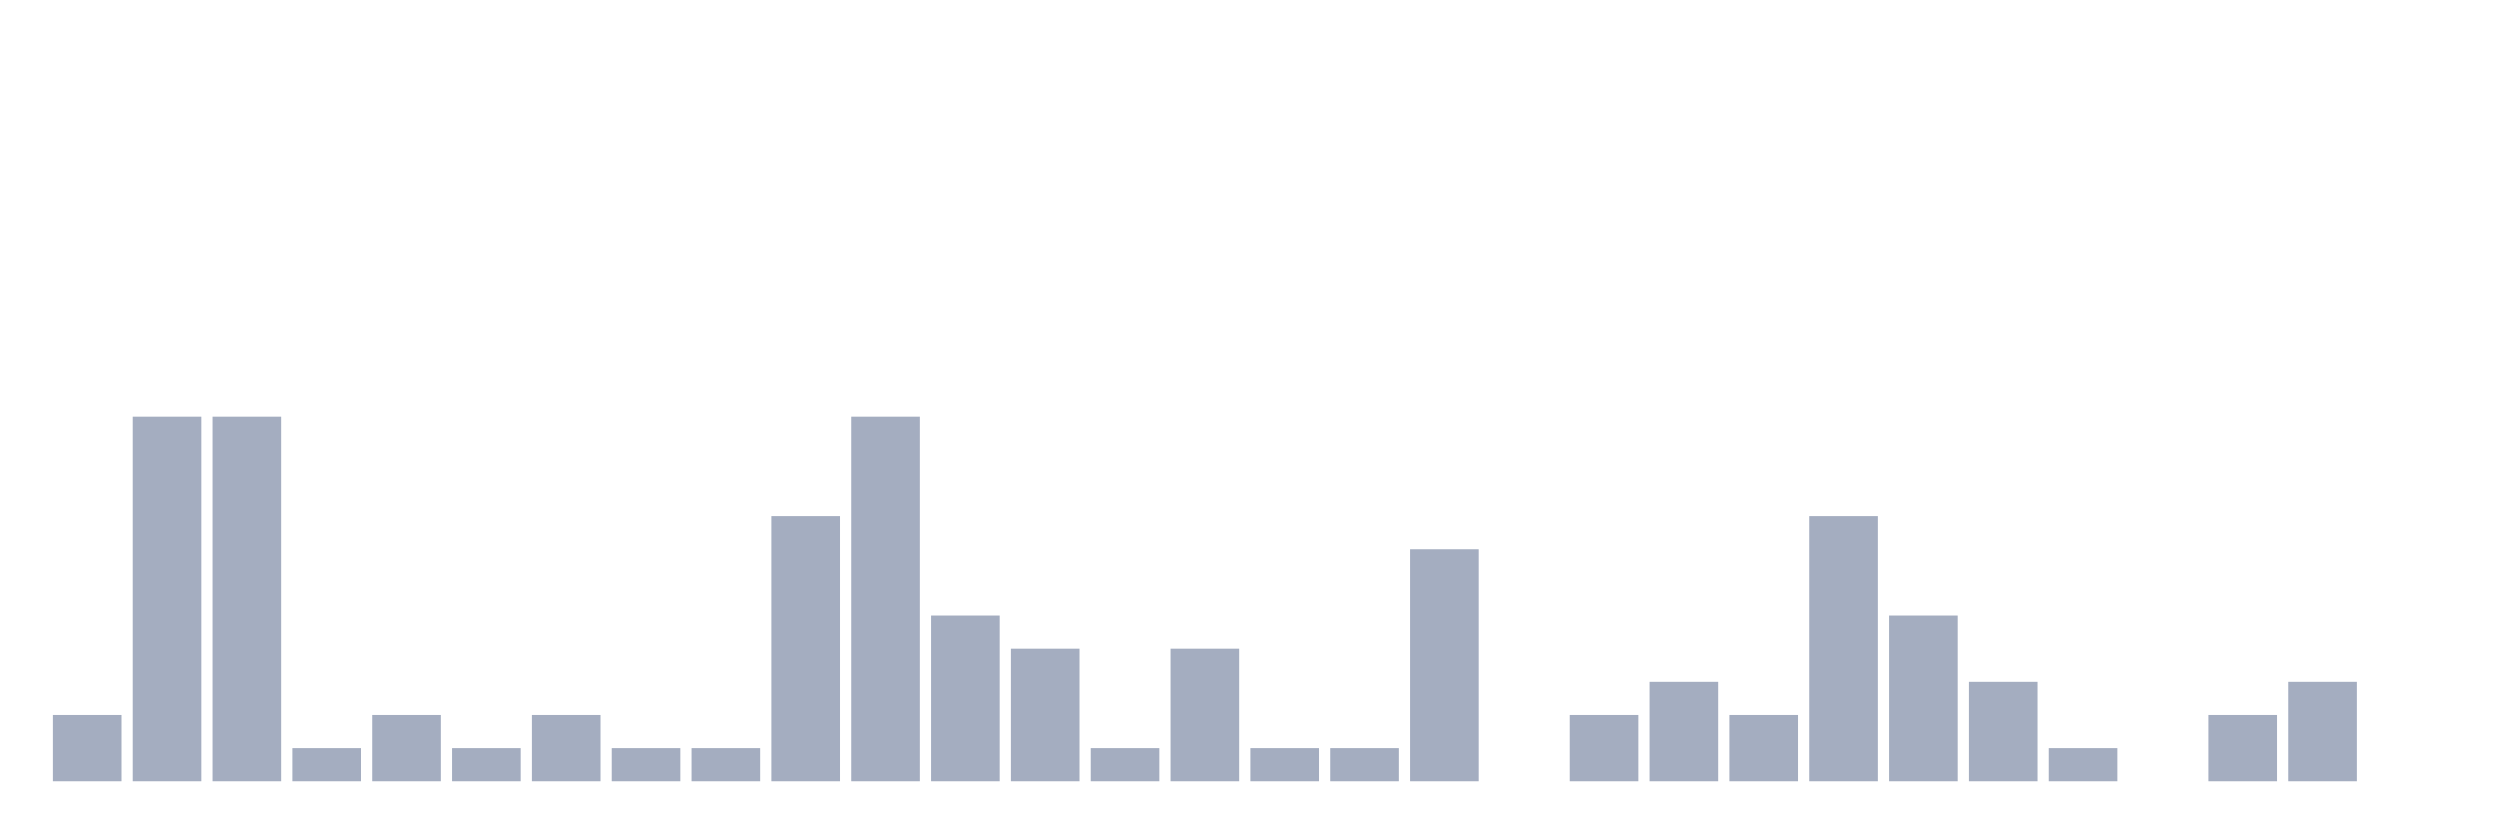
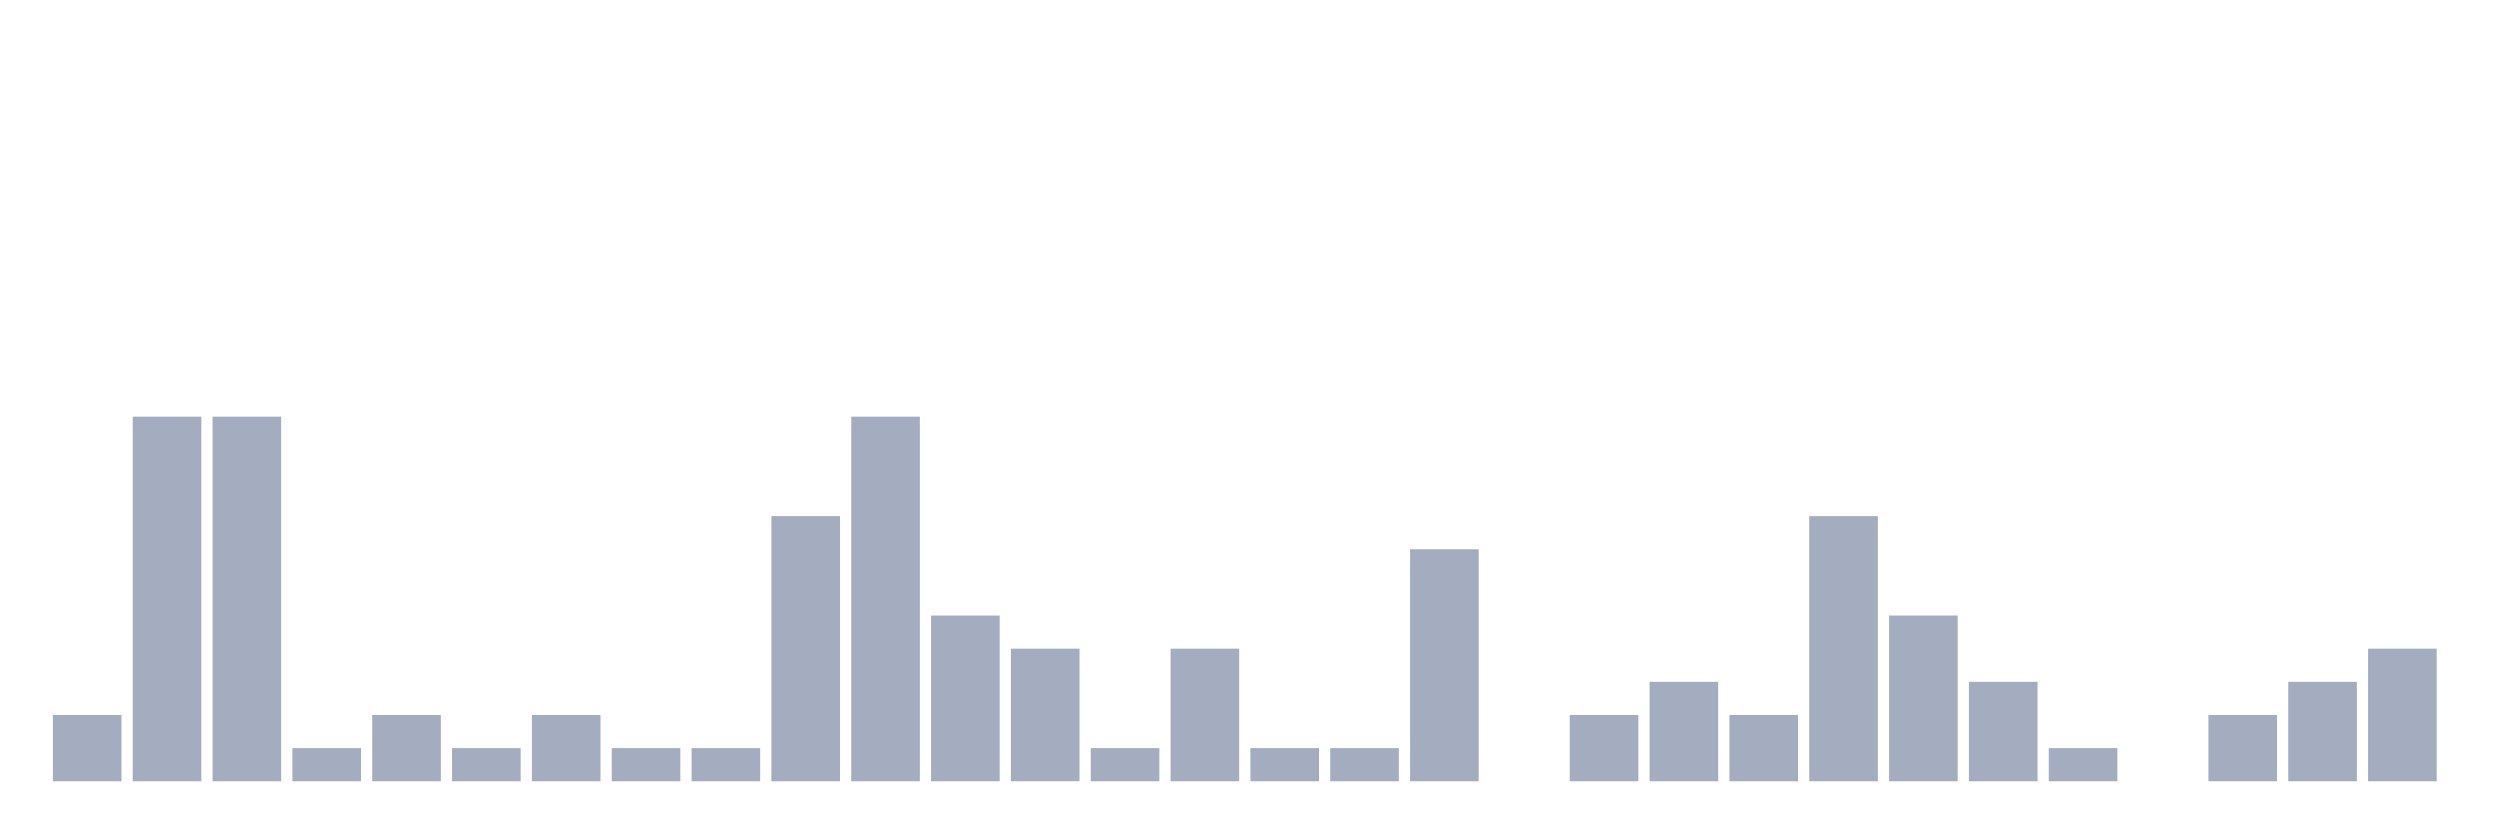
<svg xmlns="http://www.w3.org/2000/svg" viewBox="0 0 480 160">
  <g transform="translate(10,10)">
    <rect class="bar" x="0.153" width="13.175" y="127.273" height="12.727" fill="rgb(164,173,192)" />
    <rect class="bar" x="15.482" width="13.175" y="70" height="70" fill="rgb(164,173,192)" />
    <rect class="bar" x="30.81" width="13.175" y="70" height="70" fill="rgb(164,173,192)" />
    <rect class="bar" x="46.138" width="13.175" y="133.636" height="6.364" fill="rgb(164,173,192)" />
    <rect class="bar" x="61.466" width="13.175" y="127.273" height="12.727" fill="rgb(164,173,192)" />
    <rect class="bar" x="76.794" width="13.175" y="133.636" height="6.364" fill="rgb(164,173,192)" />
    <rect class="bar" x="92.123" width="13.175" y="127.273" height="12.727" fill="rgb(164,173,192)" />
    <rect class="bar" x="107.451" width="13.175" y="133.636" height="6.364" fill="rgb(164,173,192)" />
    <rect class="bar" x="122.779" width="13.175" y="133.636" height="6.364" fill="rgb(164,173,192)" />
    <rect class="bar" x="138.107" width="13.175" y="89.091" height="50.909" fill="rgb(164,173,192)" />
    <rect class="bar" x="153.436" width="13.175" y="70" height="70" fill="rgb(164,173,192)" />
    <rect class="bar" x="168.764" width="13.175" y="108.182" height="31.818" fill="rgb(164,173,192)" />
    <rect class="bar" x="184.092" width="13.175" y="114.545" height="25.455" fill="rgb(164,173,192)" />
    <rect class="bar" x="199.42" width="13.175" y="133.636" height="6.364" fill="rgb(164,173,192)" />
    <rect class="bar" x="214.748" width="13.175" y="114.545" height="25.455" fill="rgb(164,173,192)" />
    <rect class="bar" x="230.077" width="13.175" y="133.636" height="6.364" fill="rgb(164,173,192)" />
    <rect class="bar" x="245.405" width="13.175" y="133.636" height="6.364" fill="rgb(164,173,192)" />
    <rect class="bar" x="260.733" width="13.175" y="95.455" height="44.545" fill="rgb(164,173,192)" />
    <rect class="bar" x="276.061" width="13.175" y="140" height="0" fill="rgb(164,173,192)" />
    <rect class="bar" x="291.39" width="13.175" y="127.273" height="12.727" fill="rgb(164,173,192)" />
    <rect class="bar" x="306.718" width="13.175" y="120.909" height="19.091" fill="rgb(164,173,192)" />
    <rect class="bar" x="322.046" width="13.175" y="127.273" height="12.727" fill="rgb(164,173,192)" />
    <rect class="bar" x="337.374" width="13.175" y="89.091" height="50.909" fill="rgb(164,173,192)" />
    <rect class="bar" x="352.702" width="13.175" y="108.182" height="31.818" fill="rgb(164,173,192)" />
    <rect class="bar" x="368.031" width="13.175" y="120.909" height="19.091" fill="rgb(164,173,192)" />
    <rect class="bar" x="383.359" width="13.175" y="133.636" height="6.364" fill="rgb(164,173,192)" />
    <rect class="bar" x="398.687" width="13.175" y="140" height="0" fill="rgb(164,173,192)" />
    <rect class="bar" x="414.015" width="13.175" y="127.273" height="12.727" fill="rgb(164,173,192)" />
    <rect class="bar" x="429.344" width="13.175" y="120.909" height="19.091" fill="rgb(164,173,192)" />
-     <rect class="bar" x="444.672" width="13.175" y="140" height="0" fill="rgb(164,173,192)" />
+     <rect class="bar" x="444.672" width="13.175" y="114.545" height="25.455" fill="rgb(164,173,192)" />
  </g>
</svg>
